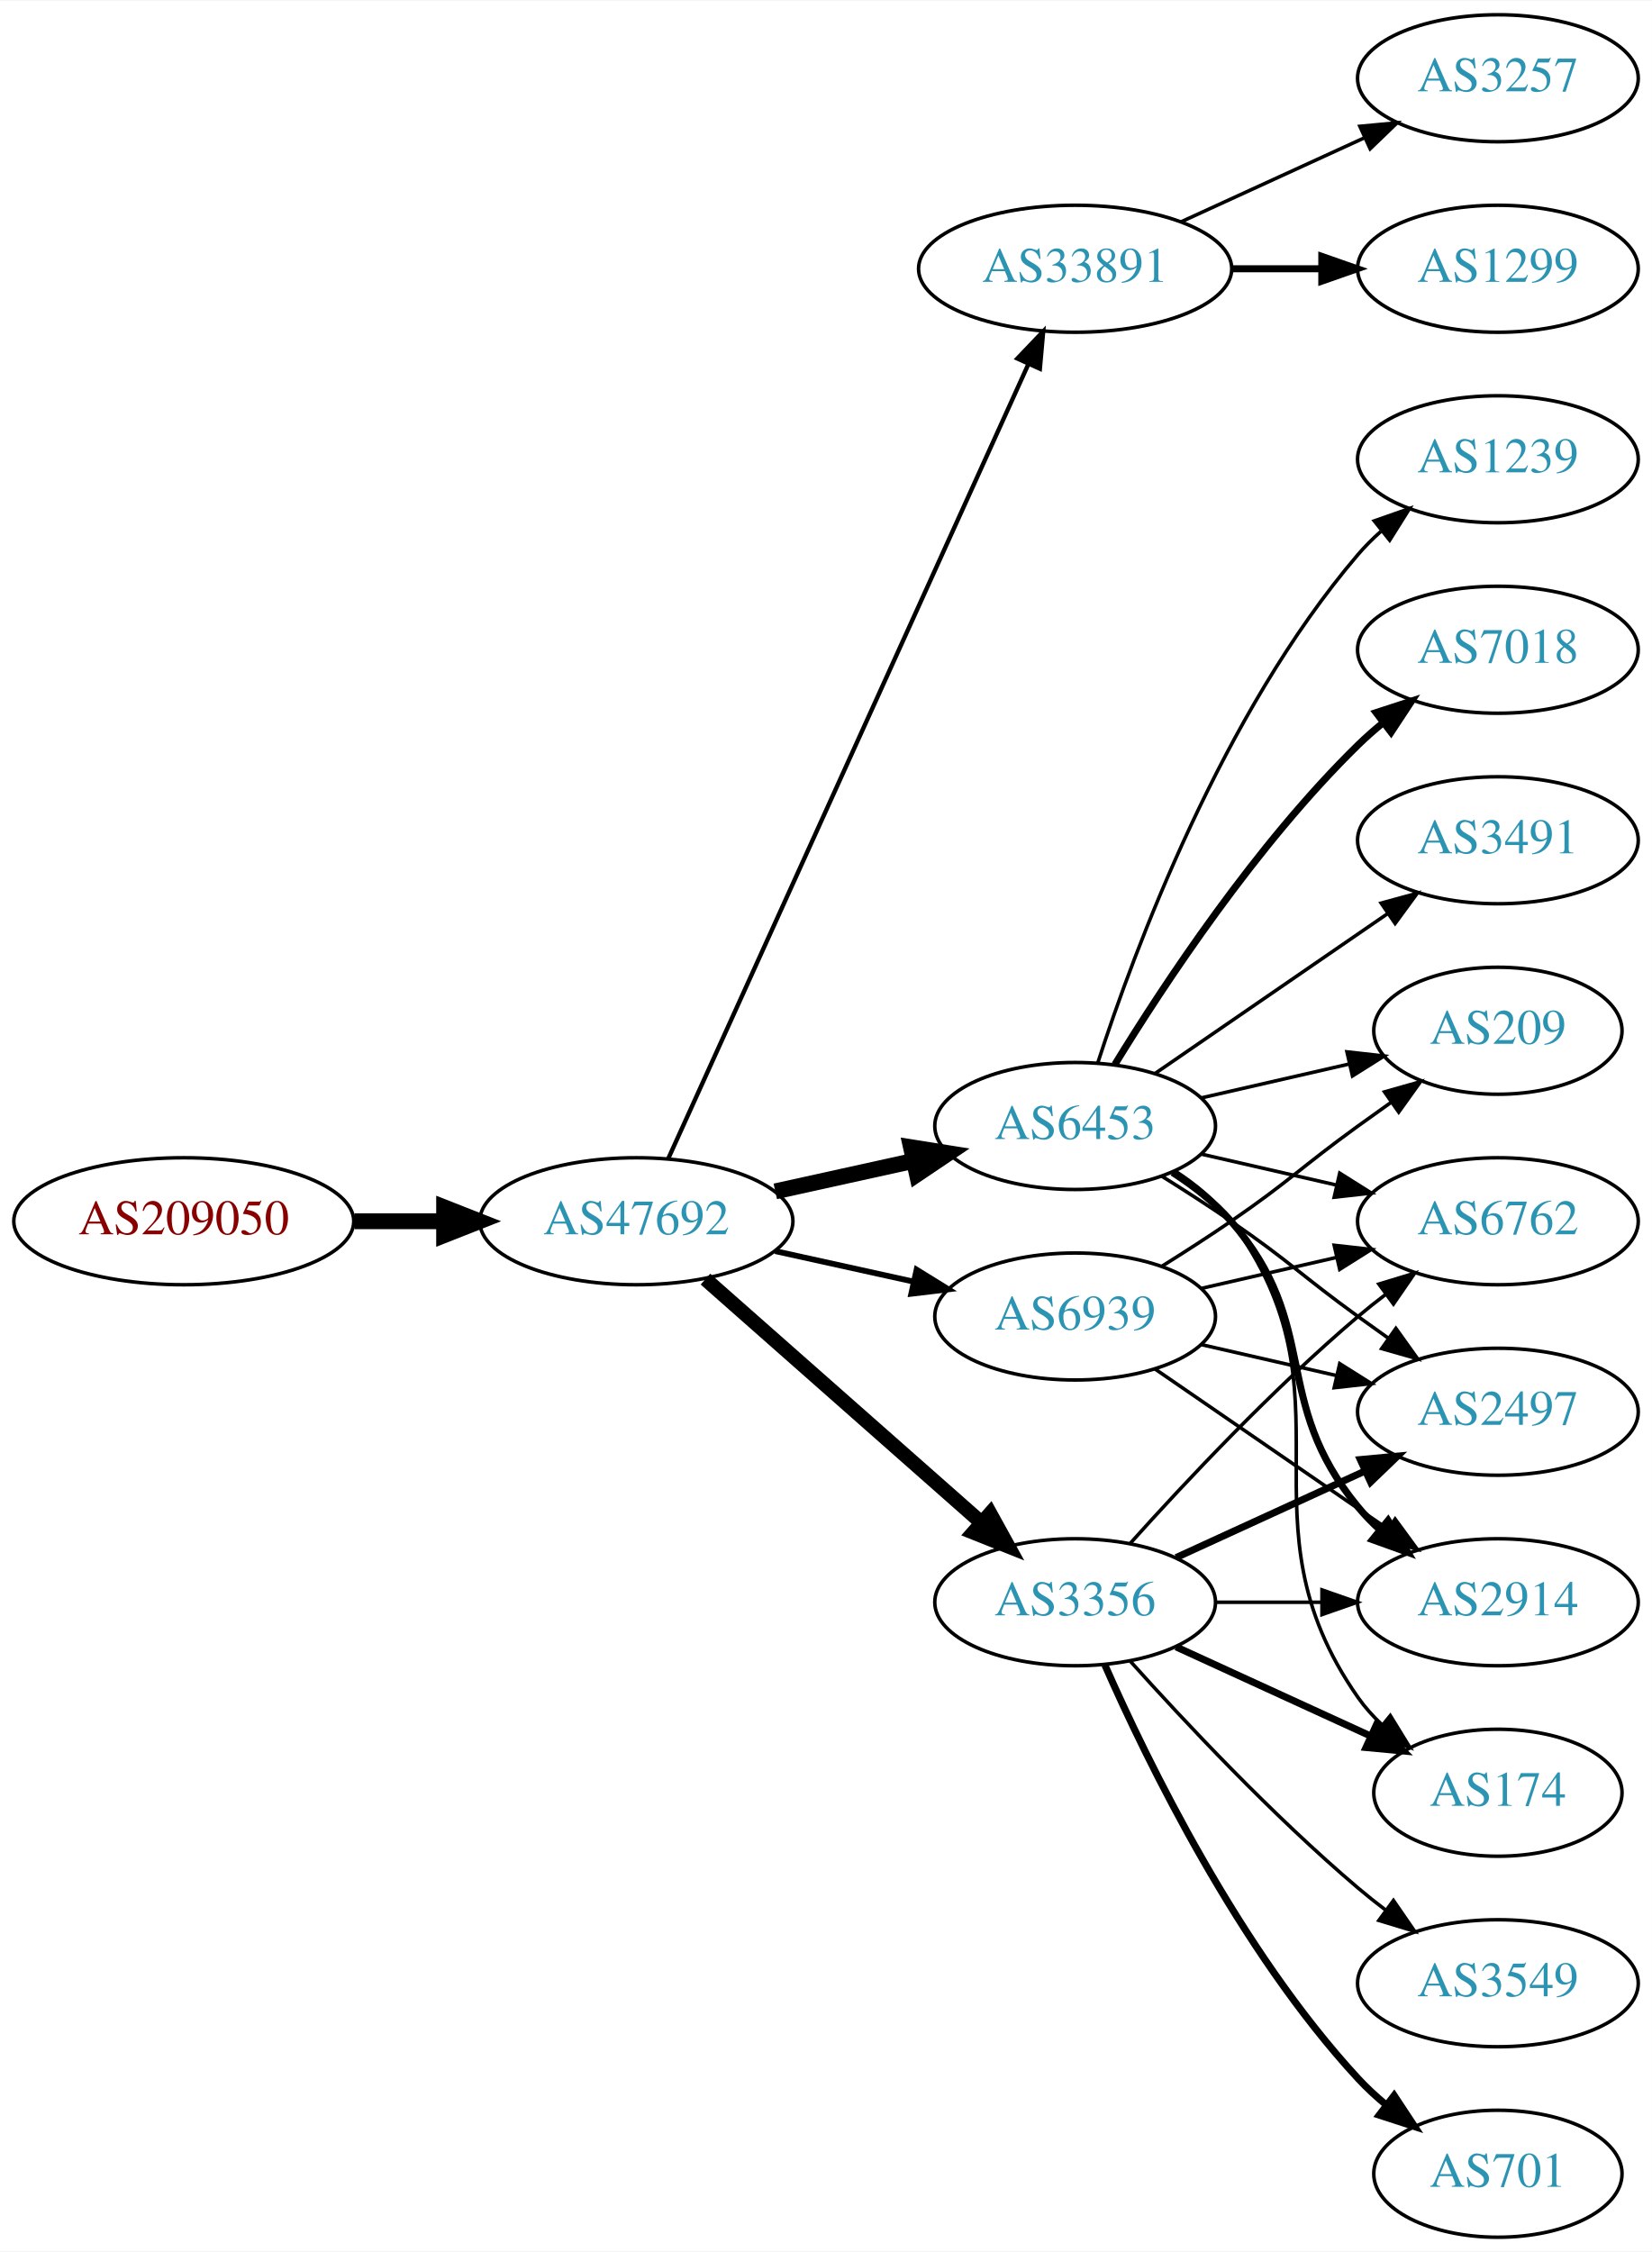
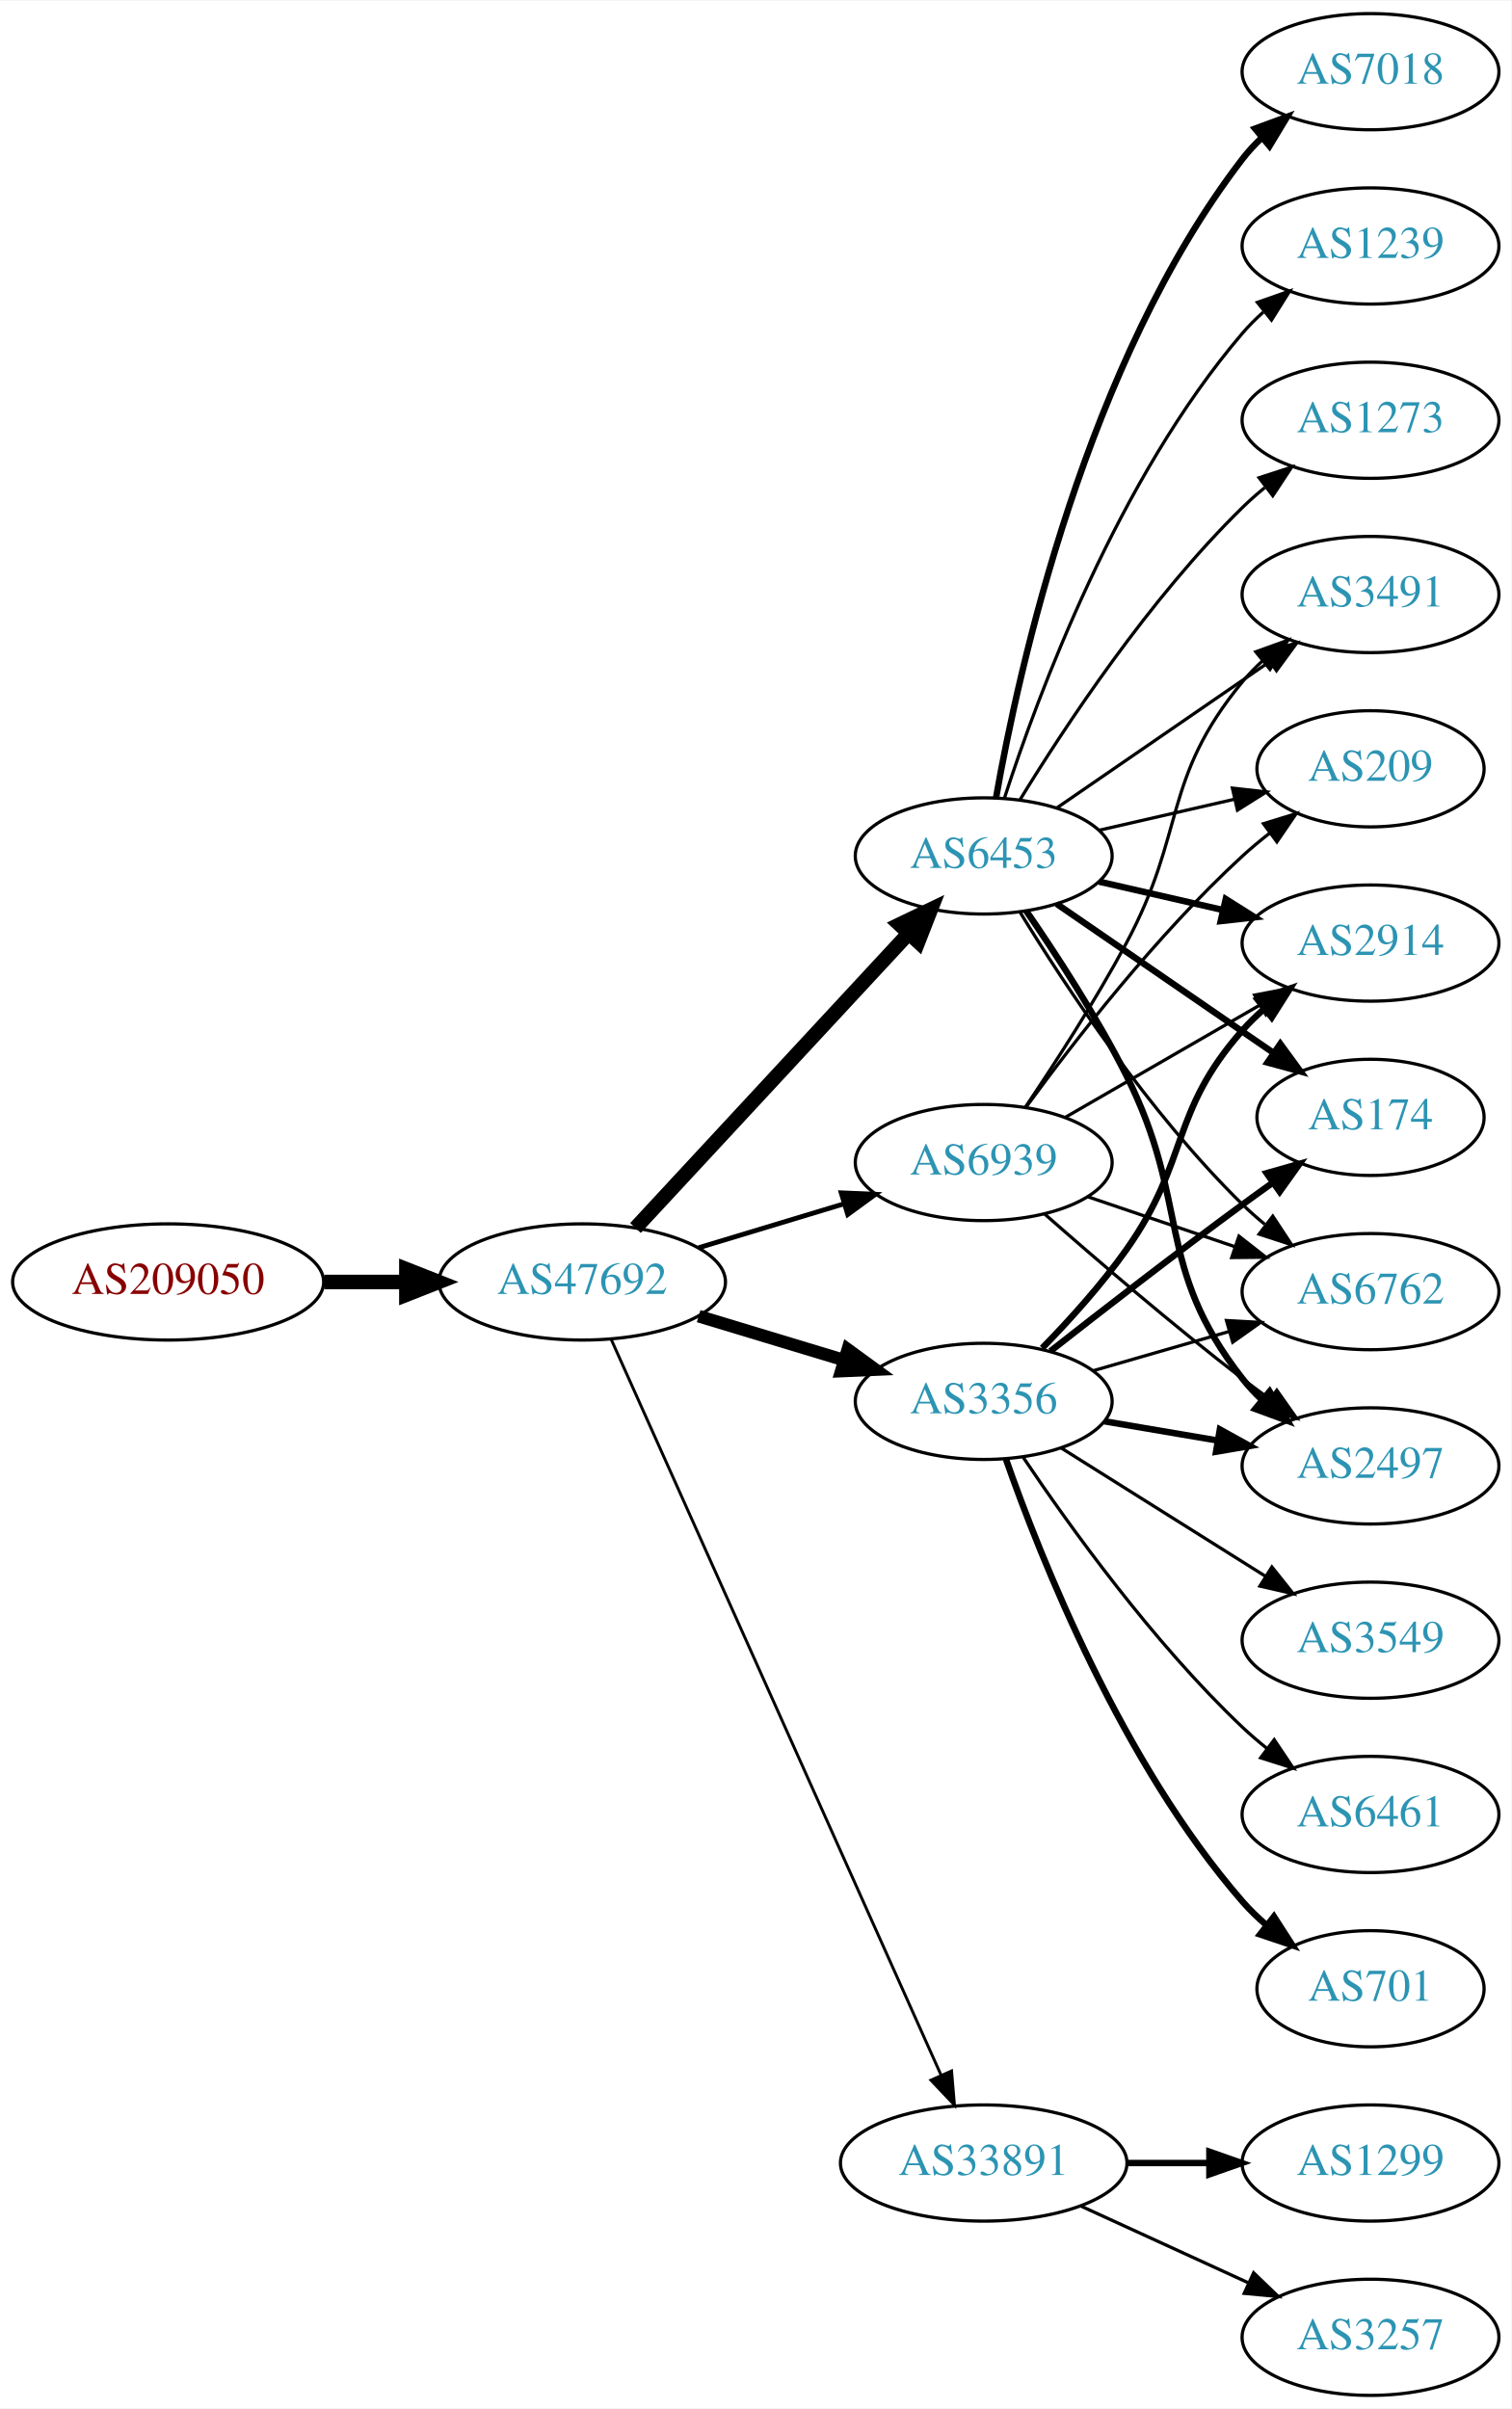
- <svg xmlns="http://www.w3.org/2000/svg" xmlns:xlink="http://www.w3.org/1999/xlink" width="468pt" height="638pt" viewBox="0.00 0.00 468.27 638.00">
-   <g id="graph0" class="graph" transform="scale(1 1) rotate(0) translate(4 634)">
-     <polygon fill="white" stroke="none" points="-4,4 -4,-634 464.269,-634 464.269,4 -4,4" />
+ <svg xmlns="http://www.w3.org/2000/svg" xmlns:xlink="http://www.w3.org/1999/xlink" width="468pt" height="746pt" viewBox="0.00 0.00 468.27 746.00">
+   <g id="graph0" class="graph" transform="scale(1 1) rotate(0) translate(4 742)">
+     <polygon fill="white" stroke="none" points="-4,4 -4,-742 464.269,-742 464.269,4 -4,4" />
    <g id="node1" class="node">
      <g id="a_node1">
        <a xlink:href="/asn/209050" xlink:title="AS209050 ~ Digimagical GmbH [AT]">
-           <ellipse fill="#ffffff" stroke="black" cx="48.096" cy="-288" rx="48.192" ry="18" />
-           <text text-anchor="middle" x="48.096" y="-284.3" font-family="Times,serif" font-size="14.00" fill="#880000">AS209050</text>
+           <ellipse fill="#ffffff" stroke="black" cx="48.096" cy="-345" rx="48.192" ry="18" />
+           <text text-anchor="middle" x="48.096" y="-341.3" font-family="Times,serif" font-size="14.00" fill="#880000">AS209050</text>
        </a>
      </g>
    </g>
    <g id="node2" class="node">
      <g id="a_node2">
        <a xlink:href="/asn/47692" xlink:title="AS47692 ~ Nessus GmbH [AT]">
-           <ellipse fill="#ffffff" stroke="black" cx="176.388" cy="-288" rx="44.393" ry="18" />
-           <text text-anchor="middle" x="176.388" y="-284.3" font-family="Times,serif" font-size="14.00" fill="#2c94b3">AS47692</text>
+           <ellipse fill="#ffffff" stroke="black" cx="176.388" cy="-345" rx="44.393" ry="18" />
+           <text text-anchor="middle" x="176.388" y="-341.3" font-family="Times,serif" font-size="14.00" fill="#2c94b3">AS47692</text>
        </a>
      </g>
    </g>
    <g id="edge1" class="edge">
-       <path fill="none" stroke="black" stroke-width="4.5" d="M96.481,-288C104.742,-288 113.386,-288 121.799,-288" />
-       <polygon fill="black" stroke="black" stroke-width="4.5" points="121.904,-291.938 131.904,-288 121.904,-284.063 121.904,-291.938" />
+       <path fill="none" stroke="black" stroke-width="4.5" d="M96.481,-345C104.742,-345 113.386,-345 121.799,-345" />
+       <polygon fill="black" stroke="black" stroke-width="4.5" points="121.904,-348.938 131.904,-345 121.904,-341.063 121.904,-348.938" />
    </g>
    <g id="node3" class="node">
      <g id="a_node3">
-         <a xlink:href="/asn/33891" xlink:title="AS33891 ~ CORE-BACKBONE GMBH GLOBAL NETWORK [DE]">
-           <ellipse fill="#ffffff" stroke="black" cx="300.78" cy="-558" rx="44.393" ry="18" />
-           <text text-anchor="middle" x="300.78" y="-554.3" font-family="Times,serif" font-size="14.00" fill="#2c94b3">AS33891</text>
+         <a xlink:href="/asn/6453" xlink:title="AS6453 ~ TATA COMMUNICATIONS (AMERICA) INC [US]">
+           <ellipse fill="#ffffff" stroke="black" cx="300.78" cy="-477" rx="39.794" ry="18" />
+           <text text-anchor="middle" x="300.78" y="-473.3" font-family="Times,serif" font-size="14.00" fill="#2c94b3">AS6453</text>
        </a>
      </g>
    </g>
    <g id="edge2" class="edge">
-       <path fill="none" stroke="black" stroke-width="1.227" d="M185.418,-305.715C206.339,-351.867 262.622,-476.028 287.578,-531.082" />
-       <polygon fill="black" stroke="black" stroke-width="1.227" points="284.403,-532.556 291.72,-540.219 290.779,-529.666 284.403,-532.556" />
+       <path fill="none" stroke="black" stroke-width="4.5" d="M192.889,-361.718C214.316,-384.827 253.109,-426.666 277.6,-453.079" />
+       <polygon fill="black" stroke="black" stroke-width="4.5" points="274.718,-455.762 284.405,-460.418 280.493,-450.408 274.718,-455.762" />
    </g>
    <g id="node4" class="node">
      <g id="a_node4">
-         <a xlink:href="/asn/6453" xlink:title="AS6453 ~ TATA COMMUNICATIONS (AMERICA) INC [US]">
-           <ellipse fill="#ffffff" stroke="black" cx="300.78" cy="-315" rx="39.794" ry="18" />
-           <text text-anchor="middle" x="300.78" y="-311.3" font-family="Times,serif" font-size="14.00" fill="#2c94b3">AS6453</text>
+         <a xlink:href="/asn/3356" xlink:title="AS3356 ~ Level 3 Parent, LLC [US]">
+           <ellipse fill="#ffffff" stroke="black" cx="300.78" cy="-308" rx="39.794" ry="18" />
+           <text text-anchor="middle" x="300.78" y="-304.3" font-family="Times,serif" font-size="14.00" fill="#2c94b3">AS3356</text>
        </a>
      </g>
    </g>
    <g id="edge3" class="edge">
-       <path fill="none" stroke="black" stroke-width="4.5" d="M215.777,-296.469C228.168,-299.202 242.015,-302.257 254.836,-305.085" />
-       <polygon fill="black" stroke="black" stroke-width="4.5" points="254.237,-308.985 264.85,-307.295 255.933,-301.295 254.237,-308.985" />
+       <path fill="none" stroke="black" stroke-width="3.9" d="M212.46,-334.397C226.464,-330.164 242.715,-325.251 257.373,-320.82" />
+       <polygon fill="black" stroke="black" stroke-width="3.9" points="258.66,-324.087 267.219,-317.843 256.634,-317.387 258.66,-324.087" />
    </g>
    <g id="node5" class="node">
      <g id="a_node5">
-         <a xlink:href="/asn/3356" xlink:title="AS3356 ~ Level 3 Parent, LLC [US]">
-           <ellipse fill="#ffffff" stroke="black" cx="300.78" cy="-180" rx="39.794" ry="18" />
-           <text text-anchor="middle" x="300.78" y="-176.3" font-family="Times,serif" font-size="14.00" fill="#2c94b3">AS3356</text>
+         <a xlink:href="/asn/33891" xlink:title="AS33891 ~ CORE-BACKBONE GMBH GLOBAL NETWORK [DE]">
+           <ellipse fill="#ffffff" stroke="black" cx="300.78" cy="-72" rx="44.393" ry="18" />
+           <text text-anchor="middle" x="300.78" y="-68.3" font-family="Times,serif" font-size="14.00" fill="#2c94b3">AS33891</text>
        </a>
      </g>
    </g>
    <g id="edge4" class="edge">
-       <path fill="none" stroke="black" stroke-width="4.091" d="M195.976,-271.597C216.794,-253.228 250.67,-223.335 274.029,-202.722" />
-       <polygon fill="black" stroke="black" stroke-width="4.091" points="276.685,-205.153 281.815,-195.852 271.948,-199.785 276.685,-205.153" />
+       <path fill="none" stroke="black" stroke-width="0.9" d="M185.418,-327.088C206.339,-280.424 262.622,-154.883 287.578,-99.217" />
+       <polygon fill="black" stroke="black" stroke-width="0.9" points="290.822,-100.535 291.72,-89.978 284.435,-97.671 290.822,-100.535" />
    </g>
    <g id="node6" class="node">
      <g id="a_node6">
        <a xlink:href="/asn/6939" xlink:title="AS6939 ~ Hurricane Electric LLC [US]">
-           <ellipse fill="#ffffff" stroke="black" cx="300.78" cy="-261" rx="39.794" ry="18" />
-           <text text-anchor="middle" x="300.78" y="-257.3" font-family="Times,serif" font-size="14.00" fill="#2c94b3">AS6939</text>
+           <ellipse fill="#ffffff" stroke="black" cx="300.78" cy="-382" rx="39.794" ry="18" />
+           <text text-anchor="middle" x="300.78" y="-378.3" font-family="Times,serif" font-size="14.00" fill="#2c94b3">AS6939</text>
        </a>
      </g>
    </g>
    <g id="edge5" class="edge">
-       <path fill="none" stroke="black" stroke-width="1.636" d="M215.777,-279.531C228.168,-276.798 242.015,-273.743 254.836,-270.915" />
-       <polygon fill="black" stroke="black" stroke-width="1.636" points="255.839,-274.278 264.85,-268.705 254.331,-267.442 255.839,-274.278" />
+       <path fill="none" stroke="black" stroke-width="1.5" d="M212.46,-355.603C226.464,-359.836 242.715,-364.749 257.373,-369.18" />
+       <polygon fill="black" stroke="black" stroke-width="1.5" points="256.634,-372.613 267.219,-372.157 258.66,-365.913 256.634,-372.613" />
    </g>
    <g id="node7" class="node">
      <g id="a_node7">
-         <a xlink:href="/asn/3257" xlink:title="AS3257 ~ GTT [DE]">
-           <ellipse fill="#ffffff" stroke="black" cx="420.622" cy="-612" rx="39.794" ry="18" />
-           <text text-anchor="middle" x="420.622" y="-608.3" font-family="Times,serif" font-size="14.00" fill="#2c94b3">AS3257</text>
+         <a xlink:href="/asn/7018" xlink:title="AS7018 ~ AT&amp;T Services, Inc. [US]">
+           <ellipse fill="#ffffff" stroke="black" cx="420.622" cy="-720" rx="39.794" ry="18" />
+           <text text-anchor="middle" x="420.622" y="-716.3" font-family="Times,serif" font-size="14.00" fill="#2c94b3">AS7018</text>
        </a>
      </g>
    </g>
    <g id="edge6" class="edge">
-       <path fill="none" stroke="black" d="M330.909,-571.348C346.521,-578.502 365.918,-587.391 382.59,-595.03" />
-       <polygon fill="black" stroke="black" points="381.493,-598.378 392.042,-599.362 384.409,-592.014 381.493,-598.378" />
+       <path fill="none" stroke="black" stroke-width="2" d="M304.598,-494.99C311.526,-534.435 332.482,-630.025 380.976,-693 382.755,-695.31 384.787,-697.5 386.968,-699.559" />
+       <polygon fill="black" stroke="black" stroke-width="2" points="384.863,-702.361 394.8,-706.036 389.324,-696.966 384.863,-702.361" />
    </g>
    <g id="node8" class="node">
      <g id="a_node8">
-         <a xlink:href="/asn/1299" xlink:title="AS1299 ~ Telia Carrier [EU]">
-           <ellipse fill="#ffffff" stroke="black" cx="420.622" cy="-558" rx="39.794" ry="18" />
-           <text text-anchor="middle" x="420.622" y="-554.3" font-family="Times,serif" font-size="14.00" fill="#2c94b3">AS1299</text>
+         <a xlink:href="/asn/2914" xlink:title="AS2914 ~ NTT America, Inc. [US]">
+           <ellipse fill="#ffffff" stroke="black" cx="420.622" cy="-450" rx="39.794" ry="18" />
+           <text text-anchor="middle" x="420.622" y="-446.3" font-family="Times,serif" font-size="14.00" fill="#2c94b3">AS2914</text>
        </a>
      </g>
    </g>
    <g id="edge7" class="edge">
-       <path fill="none" stroke="black" stroke-width="2" d="M344.991,-558C353.303,-558 362.066,-558 370.548,-558" />
-       <polygon fill="black" stroke="black" stroke-width="2" points="370.707,-561.5 380.707,-558 370.707,-554.5 370.707,-561.5" />
+       <path fill="none" stroke="black" stroke-width="2" d="M336.499,-469.045C348.499,-466.296 362.12,-463.175 374.812,-460.267" />
+       <polygon fill="black" stroke="black" stroke-width="2" points="375.778,-463.636 384.744,-457.991 374.215,-456.813 375.778,-463.636" />
    </g>
    <g id="node9" class="node">
      <g id="a_node9">
-         <a xlink:href="/asn/2914" xlink:title="AS2914 ~ NTT America, Inc. [US]">
-           <ellipse fill="#ffffff" stroke="black" cx="420.622" cy="-180" rx="39.794" ry="18" />
-           <text text-anchor="middle" x="420.622" y="-176.3" font-family="Times,serif" font-size="14.00" fill="#2c94b3">AS2914</text>
+         <a xlink:href="/asn/3491" xlink:title="AS3491 ~ PCCW Global, Inc. [US]">
+           <ellipse fill="#ffffff" stroke="black" cx="420.622" cy="-558" rx="39.794" ry="18" />
+           <text text-anchor="middle" x="420.622" y="-554.3" font-family="Times,serif" font-size="14.00" fill="#2c94b3">AS3491</text>
        </a>
      </g>
    </g>
    <g id="edge8" class="edge">
-       <path fill="none" stroke="black" stroke-width="2" d="M328.378,-301.836C334.378,-297.981 340.336,-293.341 344.976,-288 370.81,-258.258 355.911,-237.394 380.976,-207 382.831,-204.75 384.918,-202.604 387.137,-200.576" />
-       <polygon fill="black" stroke="black" stroke-width="2" points="389.485,-203.177 395.041,-194.156 385.072,-197.744 389.485,-203.177" />
+       <path fill="none" stroke="black" d="M323.394,-491.857C341.882,-504.565 368.696,-522.995 389.326,-537.175" />
+       <polygon fill="black" stroke="black" points="387.522,-540.183 397.746,-542.963 391.488,-534.414 387.522,-540.183" />
    </g>
    <g id="node10" class="node">
      <g id="a_node10">
        <a xlink:href="/asn/1239" xlink:title="AS1239 ~ Sprint [US]">
-           <ellipse fill="#ffffff" stroke="black" cx="420.622" cy="-504" rx="39.794" ry="18" />
-           <text text-anchor="middle" x="420.622" y="-500.3" font-family="Times,serif" font-size="14.00" fill="#2c94b3">AS1239</text>
+           <ellipse fill="#ffffff" stroke="black" cx="420.622" cy="-666" rx="39.794" ry="18" />
+           <text text-anchor="middle" x="420.622" y="-662.3" font-family="Times,serif" font-size="14.00" fill="#2c94b3">AS1239</text>
        </a>
      </g>
    </g>
    <g id="edge9" class="edge">
-       <path fill="none" stroke="black" d="M307.227,-332.991C317.541,-364.816 342.403,-431.927 380.976,-477 382.922,-479.274 385.1,-481.449 387.404,-483.507" />
-       <polygon fill="black" stroke="black" points="385.574,-486.524 395.573,-490.027 389.941,-481.053 385.574,-486.524" />
+       <path fill="none" stroke="black" d="M307.227,-494.991C317.541,-526.816 342.403,-593.927 380.976,-639 382.922,-641.274 385.1,-643.449 387.404,-645.507" />
+       <polygon fill="black" stroke="black" points="385.574,-648.524 395.573,-652.027 389.941,-643.053 385.574,-648.524" />
    </g>
    <g id="node11" class="node">
      <g id="a_node11">
-         <a xlink:href="/asn/7018" xlink:title="AS7018 ~ AT&amp;T Services, Inc. [US]">
-           <ellipse fill="#ffffff" stroke="black" cx="420.622" cy="-450" rx="39.794" ry="18" />
-           <text text-anchor="middle" x="420.622" y="-446.3" font-family="Times,serif" font-size="14.00" fill="#2c94b3">AS7018</text>
+         <a xlink:href="/asn/174" xlink:title="AS174 ~ Cogent Communications [US]">
+           <ellipse fill="#ffffff" stroke="black" cx="420.622" cy="-396" rx="35.194" ry="18" />
+           <text text-anchor="middle" x="420.622" y="-392.3" font-family="Times,serif" font-size="14.00" fill="#2c94b3">AS174</text>
        </a>
      </g>
    </g>
    <g id="edge10" class="edge">
-       <path fill="none" stroke="black" stroke-width="2" d="M312.045,-332.44C325.854,-354.991 352.043,-394.722 380.976,-423 383.116,-425.092 385.433,-427.137 387.833,-429.106" />
-       <polygon fill="black" stroke="black" stroke-width="2" points="386.1,-432.185 396.175,-435.464 390.343,-426.618 386.1,-432.185" />
+       <path fill="none" stroke="black" stroke-width="2" d="M323.394,-462.143C342.231,-449.195 369.711,-430.307 390.487,-416.027" />
+       <polygon fill="black" stroke="black" stroke-width="2" points="392.677,-418.768 398.935,-410.219 388.712,-412.999 392.677,-418.768" />
    </g>
    <g id="node12" class="node">
      <g id="a_node12">
-         <a xlink:href="/asn/174" xlink:title="AS174 ~ Cogent Communications [US]">
-           <ellipse fill="#ffffff" stroke="black" cx="420.622" cy="-126" rx="35.194" ry="18" />
-           <text text-anchor="middle" x="420.622" y="-122.3" font-family="Times,serif" font-size="14.00" fill="#2c94b3">AS174</text>
+         <a xlink:href="/asn/6762" xlink:title="AS6762 ~ TELECOM ITALIA SPARKLE S.p.A. [IT]">
+           <ellipse fill="#ffffff" stroke="black" cx="420.622" cy="-342" rx="39.794" ry="18" />
+           <text text-anchor="middle" x="420.622" y="-338.3" font-family="Times,serif" font-size="14.00" fill="#2c94b3">AS6762</text>
        </a>
      </g>
    </g>
    <g id="edge11" class="edge">
-       <path fill="none" stroke="black" d="M328.995,-302.331C334.976,-298.461 340.771,-293.69 344.976,-288 381.879,-238.059 345.362,-203.869 380.976,-153 382.9,-150.251 385.2,-147.69 387.705,-145.327" />
-       <polygon fill="black" stroke="black" points="390.122,-147.873 395.666,-138.844 385.701,-142.445 390.122,-147.873" />
+       <path fill="none" stroke="black" d="M312.045,-459.56C325.854,-437.009 352.043,-397.278 380.976,-369 383.116,-366.908 385.433,-364.863 387.833,-362.894" />
+       <polygon fill="black" stroke="black" points="390.343,-365.382 396.175,-356.536 386.1,-359.815 390.343,-365.382" />
    </g>
    <g id="node13" class="node">
      <g id="a_node13">
-         <a xlink:href="/asn/6762" xlink:title="AS6762 ~ TELECOM ITALIA SPARKLE S.p.A. [IT]">
+         <a xlink:href="/asn/2497" xlink:title="AS2497 ~ Internet Initiative Japan Inc. [JP]">
          <ellipse fill="#ffffff" stroke="black" cx="420.622" cy="-288" rx="39.794" ry="18" />
-           <text text-anchor="middle" x="420.622" y="-284.3" font-family="Times,serif" font-size="14.00" fill="#2c94b3">AS6762</text>
+           <text text-anchor="middle" x="420.622" y="-284.3" font-family="Times,serif" font-size="14.00" fill="#2c94b3">AS2497</text>
        </a>
      </g>
    </g>
    <g id="edge12" class="edge">
-       <path fill="none" stroke="black" d="M336.499,-307.045C348.499,-304.296 362.12,-301.175 374.812,-298.267" />
-       <polygon fill="black" stroke="black" points="375.778,-301.636 384.744,-295.991 374.215,-294.813 375.778,-301.636" />
+       <path fill="none" stroke="black" stroke-width="2" d="M313.963,-459.953C323.218,-446.528 335.867,-427.119 344.976,-409 365.07,-369.03 353.428,-350.249 380.976,-315 382.771,-312.703 384.815,-310.522 387.004,-308.469" />
+       <polygon fill="black" stroke="black" stroke-width="2" points="389.359,-311.064 394.853,-302.005 384.909,-305.661 389.359,-311.064" />
    </g>
    <g id="node14" class="node">
      <g id="a_node14">
-         <a xlink:href="/asn/2497" xlink:title="AS2497 ~ Internet Initiative Japan Inc. [JP]">
-           <ellipse fill="#ffffff" stroke="black" cx="420.622" cy="-234" rx="39.794" ry="18" />
-           <text text-anchor="middle" x="420.622" y="-230.3" font-family="Times,serif" font-size="14.00" fill="#2c94b3">AS2497</text>
+         <a xlink:href="/asn/209" xlink:title="AS209 ~ CenturyLink Communications, LLC [US]">
+           <ellipse fill="#ffffff" stroke="black" cx="420.622" cy="-504" rx="35.194" ry="18" />
+           <text text-anchor="middle" x="420.622" y="-500.3" font-family="Times,serif" font-size="14.00" fill="#2c94b3">AS209</text>
        </a>
      </g>
    </g>
    <g id="edge13" class="edge">
-       <path fill="none" stroke="black" d="M325.328,-300.784C331.77,-296.76 338.703,-292.301 344.976,-288 361.47,-276.689 364.776,-272.729 380.976,-261 383.779,-258.971 386.71,-256.875 389.651,-254.79" />
-       <polygon fill="black" stroke="black" points="391.702,-257.627 397.865,-249.009 387.673,-251.903 391.702,-257.627" />
+       <path fill="none" stroke="black" d="M336.499,-484.955C349.592,-487.955 364.614,-491.396 378.255,-494.522" />
+       <polygon fill="black" stroke="black" points="377.833,-498.016 388.362,-496.838 379.396,-491.193 377.833,-498.016" />
    </g>
    <g id="node15" class="node">
      <g id="a_node15">
-         <a xlink:href="/asn/3491" xlink:title="AS3491 ~ PCCW Global, Inc. [US]">
-           <ellipse fill="#ffffff" stroke="black" cx="420.622" cy="-396" rx="39.794" ry="18" />
-           <text text-anchor="middle" x="420.622" y="-392.3" font-family="Times,serif" font-size="14.00" fill="#2c94b3">AS3491</text>
+         <a xlink:href="/asn/1273" xlink:title="AS1273 ~ Vodafone Group PLC [EU]">
+           <ellipse fill="#ffffff" stroke="black" cx="420.622" cy="-612" rx="39.794" ry="18" />
+           <text text-anchor="middle" x="420.622" y="-608.3" font-family="Times,serif" font-size="14.00" fill="#2c94b3">AS1273</text>
        </a>
      </g>
    </g>
    <g id="edge14" class="edge">
-       <path fill="none" stroke="black" d="M323.394,-329.857C341.882,-342.565 368.696,-360.995 389.326,-375.175" />
-       <polygon fill="black" stroke="black" points="387.522,-378.183 397.746,-380.963 391.488,-372.414 387.522,-378.183" />
+       <path fill="none" stroke="black" d="M312.045,-494.44C325.854,-516.991 352.043,-556.722 380.976,-585 383.116,-587.092 385.433,-589.137 387.833,-591.106" />
+       <polygon fill="black" stroke="black" points="386.1,-594.185 396.175,-597.464 390.343,-588.618 386.1,-594.185" />
+     </g>
+     <g id="edge18" class="edge">
+       <path fill="none" stroke="black" stroke-width="2" d="M318.903,-324.504C327.331,-333.132 337.302,-344.138 344.976,-355 364.708,-382.929 358.326,-397.38 380.976,-423 382.958,-425.242 385.162,-427.394 387.485,-429.437" />
+       <polygon fill="black" stroke="black" stroke-width="2" points="385.673,-432.466 395.686,-435.929 390.017,-426.978 385.673,-432.466" />
+     </g>
+     <g id="edge19" class="edge">
+       <path fill="none" stroke="black" stroke-width="2" d="M321.439,-323.55C337.348,-336.034 360.408,-353.907 380.976,-369 383.991,-371.212 387.16,-373.495 390.333,-375.752" />
+       <polygon fill="black" stroke="black" stroke-width="2" points="388.447,-378.704 398.637,-381.603 392.478,-372.982 388.447,-378.704" />
+     </g>
+     <g id="edge20" class="edge">
+       <path fill="none" stroke="black" d="M334.605,-317.471C347.648,-321.234 362.829,-325.614 376.723,-329.623" />
+       <polygon fill="black" stroke="black" points="375.986,-333.053 386.564,-332.462 377.926,-326.327 375.986,-333.053" />
+     </g>
+     <g id="edge17" class="edge">
+       <path fill="none" stroke="black" stroke-width="2" d="M338.098,-301.836C349.187,-299.954 361.534,-297.859 373.197,-295.879" />
+       <polygon fill="black" stroke="black" stroke-width="2" points="373.948,-299.302 383.221,-294.178 372.776,-292.401 373.948,-299.302" />
    </g>
    <g id="node16" class="node">
      <g id="a_node16">
-         <a xlink:href="/asn/209" xlink:title="AS209 ~ CenturyLink Communications, LLC [US]">
-           <ellipse fill="#ffffff" stroke="black" cx="420.622" cy="-342" rx="35.194" ry="18" />
-           <text text-anchor="middle" x="420.622" y="-338.3" font-family="Times,serif" font-size="14.00" fill="#2c94b3">AS209</text>
+         <a xlink:href="/asn/3549" xlink:title="AS3549 ~ Level 3 Parent, LLC [US]">
+           <ellipse fill="#ffffff" stroke="black" cx="420.622" cy="-234" rx="39.794" ry="18" />
+           <text text-anchor="middle" x="420.622" y="-230.3" font-family="Times,serif" font-size="14.00" fill="#2c94b3">AS3549</text>
        </a>
      </g>
    </g>
    <g id="edge15" class="edge">
-       <path fill="none" stroke="black" d="M336.499,-322.955C349.592,-325.955 364.614,-329.396 378.255,-332.522" />
-       <polygon fill="black" stroke="black" points="377.833,-336.016 388.362,-334.838 379.396,-329.193 377.833,-336.016" />
-     </g>
-     <g id="edge20" class="edge">
-       <path fill="none" stroke="black" d="M340.692,-180C350.246,-180 360.595,-180 370.558,-180" />
-       <polygon fill="black" stroke="black" points="370.751,-183.5 380.75,-180 370.75,-176.5 370.751,-183.5" />
-     </g>
-     <g id="edge18" class="edge">
-       <path fill="none" stroke="black" stroke-width="2" d="M329.409,-167.339C345.825,-159.817 366.806,-150.202 384.403,-142.139" />
-       <polygon fill="black" stroke="black" stroke-width="2" points="386.148,-145.189 393.781,-137.842 383.232,-138.826 386.148,-145.189" />
-     </g>
-     <g id="edge21" class="edge">
-       <path fill="none" stroke="black" d="M316.426,-196.725C331.727,-213.765 356.824,-240.523 380.976,-261 383.473,-263.117 386.133,-265.232 388.845,-267.293" />
-       <polygon fill="black" stroke="black" points="386.882,-270.194 397.021,-273.266 391.011,-264.541 386.882,-270.194" />
-     </g>
-     <g id="edge16" class="edge">
-       <path fill="none" stroke="black" stroke-width="2" d="M329.409,-192.661C345.366,-199.973 365.636,-209.261 382.919,-217.181" />
-       <polygon fill="black" stroke="black" stroke-width="2" points="381.617,-220.435 392.167,-221.419 384.534,-214.071 381.617,-220.435" />
+       <path fill="none" stroke="black" d="M324.781,-293.556C342.787,-282.249 368.031,-266.397 387.948,-253.89" />
+       <polygon fill="black" stroke="black" points="390.072,-256.689 396.679,-248.407 386.349,-250.761 390.072,-256.689" />
    </g>
    <g id="node17" class="node">
      <g id="a_node17">
-         <a xlink:href="/asn/3549" xlink:title="AS3549 ~ Level 3 Parent, LLC [US]">
-           <ellipse fill="#ffffff" stroke="black" cx="420.622" cy="-72" rx="39.794" ry="18" />
-           <text text-anchor="middle" x="420.622" y="-68.3" font-family="Times,serif" font-size="14.00" fill="#2c94b3">AS3549</text>
-         </a>
-       </g>
-     </g>
-     <g id="edge17" class="edge">
-       <path fill="none" stroke="black" d="M316.426,-163.275C331.727,-146.235 356.824,-119.477 380.976,-99 383.473,-96.883 386.133,-94.768 388.845,-92.707" />
-       <polygon fill="black" stroke="black" points="391.011,-95.459 397.021,-86.734 386.882,-89.806 391.011,-95.459" />
+         <a xlink:href="/asn/6461" xlink:title="AS6461 ~ Zayo Bandwidth [US]">
+           <ellipse fill="#ffffff" stroke="black" cx="420.622" cy="-180" rx="39.794" ry="18" />
+           <text text-anchor="middle" x="420.622" y="-176.3" font-family="Times,serif" font-size="14.00" fill="#2c94b3">AS6461</text>
+         </a>
+       </g>
+     </g>
+     <g id="edge16" class="edge">
+       <path fill="none" stroke="black" d="M313.021,-290.652C327.261,-269.456 353.3,-233.19 380.976,-207 383.354,-204.75 385.932,-202.544 388.59,-200.422" />
+       <polygon fill="black" stroke="black" points="390.781,-203.155 396.683,-194.356 386.582,-197.554 390.781,-203.155" />
    </g>
    <g id="node18" class="node">
      <g id="a_node18">
        <a xlink:href="/asn/701" xlink:title="AS701 ~ UUNET [US]">
-           <ellipse fill="#ffffff" stroke="black" cx="420.622" cy="-18" rx="35.194" ry="18" />
-           <text text-anchor="middle" x="420.622" y="-14.3" font-family="Times,serif" font-size="14.00" fill="#2c94b3">AS701</text>
-         </a>
-       </g>
-     </g>
-     <g id="edge19" class="edge">
-       <path fill="none" stroke="black" stroke-width="2" d="M309.196,-162.239C321.264,-134.817 347.235,-81.528 380.976,-45 383.381,-42.396 386.079,-39.9 388.901,-37.551" />
-       <polygon fill="black" stroke="black" stroke-width="2" points="391.211,-40.191 397.045,-31.347 386.969,-34.622 391.211,-40.191" />
+           <ellipse fill="#ffffff" stroke="black" cx="420.622" cy="-126" rx="35.194" ry="18" />
+           <text text-anchor="middle" x="420.622" y="-122.3" font-family="Times,serif" font-size="14.00" fill="#2c94b3">AS701</text>
+         </a>
+       </g>
+     </g>
+     <g id="edge21" class="edge">
+       <path fill="none" stroke="black" stroke-width="2" d="M307.675,-290.068C318.439,-259.349 343.658,-195.836 380.976,-153 383.18,-150.47 385.67,-148.057 388.296,-145.79" />
+       <polygon fill="black" stroke="black" stroke-width="2" points="390.7,-148.355 396.441,-139.451 386.4,-142.831 390.7,-148.355" />
+     </g>
+     <g id="node19" class="node">
+       <g id="a_node19">
+         <a xlink:href="/asn/1299" xlink:title="AS1299 ~ Telia Carrier [EU]">
+           <ellipse fill="#ffffff" stroke="black" cx="420.622" cy="-72" rx="39.794" ry="18" />
+           <text text-anchor="middle" x="420.622" y="-68.3" font-family="Times,serif" font-size="14.00" fill="#2c94b3">AS1299</text>
+         </a>
+       </g>
+     </g>
+     <g id="edge22" class="edge">
+       <path fill="none" stroke="black" stroke-width="2" d="M344.991,-72C353.303,-72 362.066,-72 370.548,-72" />
+       <polygon fill="black" stroke="black" stroke-width="2" points="370.707,-75.5 380.707,-72 370.707,-68.5 370.707,-75.5" />
+     </g>
+     <g id="node20" class="node">
+       <g id="a_node20">
+         <a xlink:href="/asn/3257" xlink:title="AS3257 ~ GTT [DE]">
+           <ellipse fill="#ffffff" stroke="black" cx="420.622" cy="-18" rx="39.794" ry="18" />
+           <text text-anchor="middle" x="420.622" y="-14.3" font-family="Times,serif" font-size="14.00" fill="#2c94b3">AS3257</text>
+         </a>
+       </g>
+     </g>
+     <g id="edge23" class="edge">
+       <path fill="none" stroke="black" d="M330.909,-58.652C346.521,-51.498 365.918,-42.609 382.59,-34.969" />
+       <polygon fill="black" stroke="black" points="384.409,-37.986 392.042,-30.638 381.493,-31.622 384.409,-37.986" />
+     </g>
+     <g id="edge24" class="edge">
+       <path fill="none" stroke="black" d="M325.911,-395.925C343.35,-405.988 367.124,-419.707 386.362,-430.808" />
+       <polygon fill="black" stroke="black" points="384.707,-433.893 395.118,-435.86 388.206,-427.83 384.707,-433.893" />
+     </g>
+     <g id="edge26" class="edge">
+       <path fill="none" stroke="black" d="M313.696,-399.185C322.809,-412.685 335.394,-432.126 344.976,-450 363.588,-484.721 355.911,-500.606 380.976,-531 382.831,-533.25 384.918,-535.396 387.137,-537.424" />
+       <polygon fill="black" stroke="black" points="385.072,-540.256 395.041,-543.844 389.485,-534.823 385.072,-540.256" />
+     </g>
+     <g id="edge27" class="edge">
+       <path fill="none" stroke="black" d="M333.05,-371.386C347.033,-366.639 363.704,-360.981 378.666,-355.902" />
+       <polygon fill="black" stroke="black" points="379.862,-359.192 388.206,-352.664 377.612,-352.564 379.862,-359.192" />
    </g>
    <g id="edge25" class="edge">
-       <path fill="none" stroke="black" d="M323.394,-246.143C341.882,-233.435 368.696,-215.005 389.326,-200.825" />
-       <polygon fill="black" stroke="black" points="391.488,-203.586 397.746,-195.037 387.522,-197.817 391.488,-203.586" />
-     </g>
-     <g id="edge22" class="edge">
-       <path fill="none" stroke="black" d="M336.499,-268.955C348.499,-271.704 362.12,-274.825 374.812,-277.733" />
-       <polygon fill="black" stroke="black" points="374.215,-281.187 384.744,-280.009 375.778,-274.364 374.215,-281.187" />
-     </g>
-     <g id="edge24" class="edge">
-       <path fill="none" stroke="black" d="M336.499,-253.045C348.499,-250.296 362.12,-247.175 374.812,-244.267" />
-       <polygon fill="black" stroke="black" points="375.778,-247.636 384.744,-241.991 374.215,-240.813 375.778,-247.636" />
-     </g>
-     <g id="edge23" class="edge">
-       <path fill="none" stroke="black" d="M325.328,-275.216C331.77,-279.24 338.703,-283.699 344.976,-288 361.47,-299.311 364.776,-303.271 380.976,-315 384.005,-317.193 387.183,-319.463 390.362,-321.713" />
-       <polygon fill="black" stroke="black" points="388.479,-324.667 398.672,-327.555 392.504,-318.941 388.479,-324.667" />
+       <path fill="none" stroke="black" d="M319.631,-366.078C335.431,-352.186 359.283,-331.697 380.976,-315 383.718,-312.889 386.609,-310.739 389.524,-308.62" />
+       <polygon fill="black" stroke="black" points="391.591,-311.445 397.702,-302.791 387.528,-305.745 391.591,-311.445" />
+     </g>
+     <g id="edge28" class="edge">
+       <path fill="none" stroke="black" d="M314.002,-399.31C328.602,-419.312 354.406,-452.6 380.976,-477 383.587,-479.398 386.421,-481.757 389.327,-484.022" />
+       <polygon fill="black" stroke="black" points="387.46,-486.994 397.586,-490.111 391.614,-481.36 387.46,-486.994" />
    </g>
  </g>
</svg>
